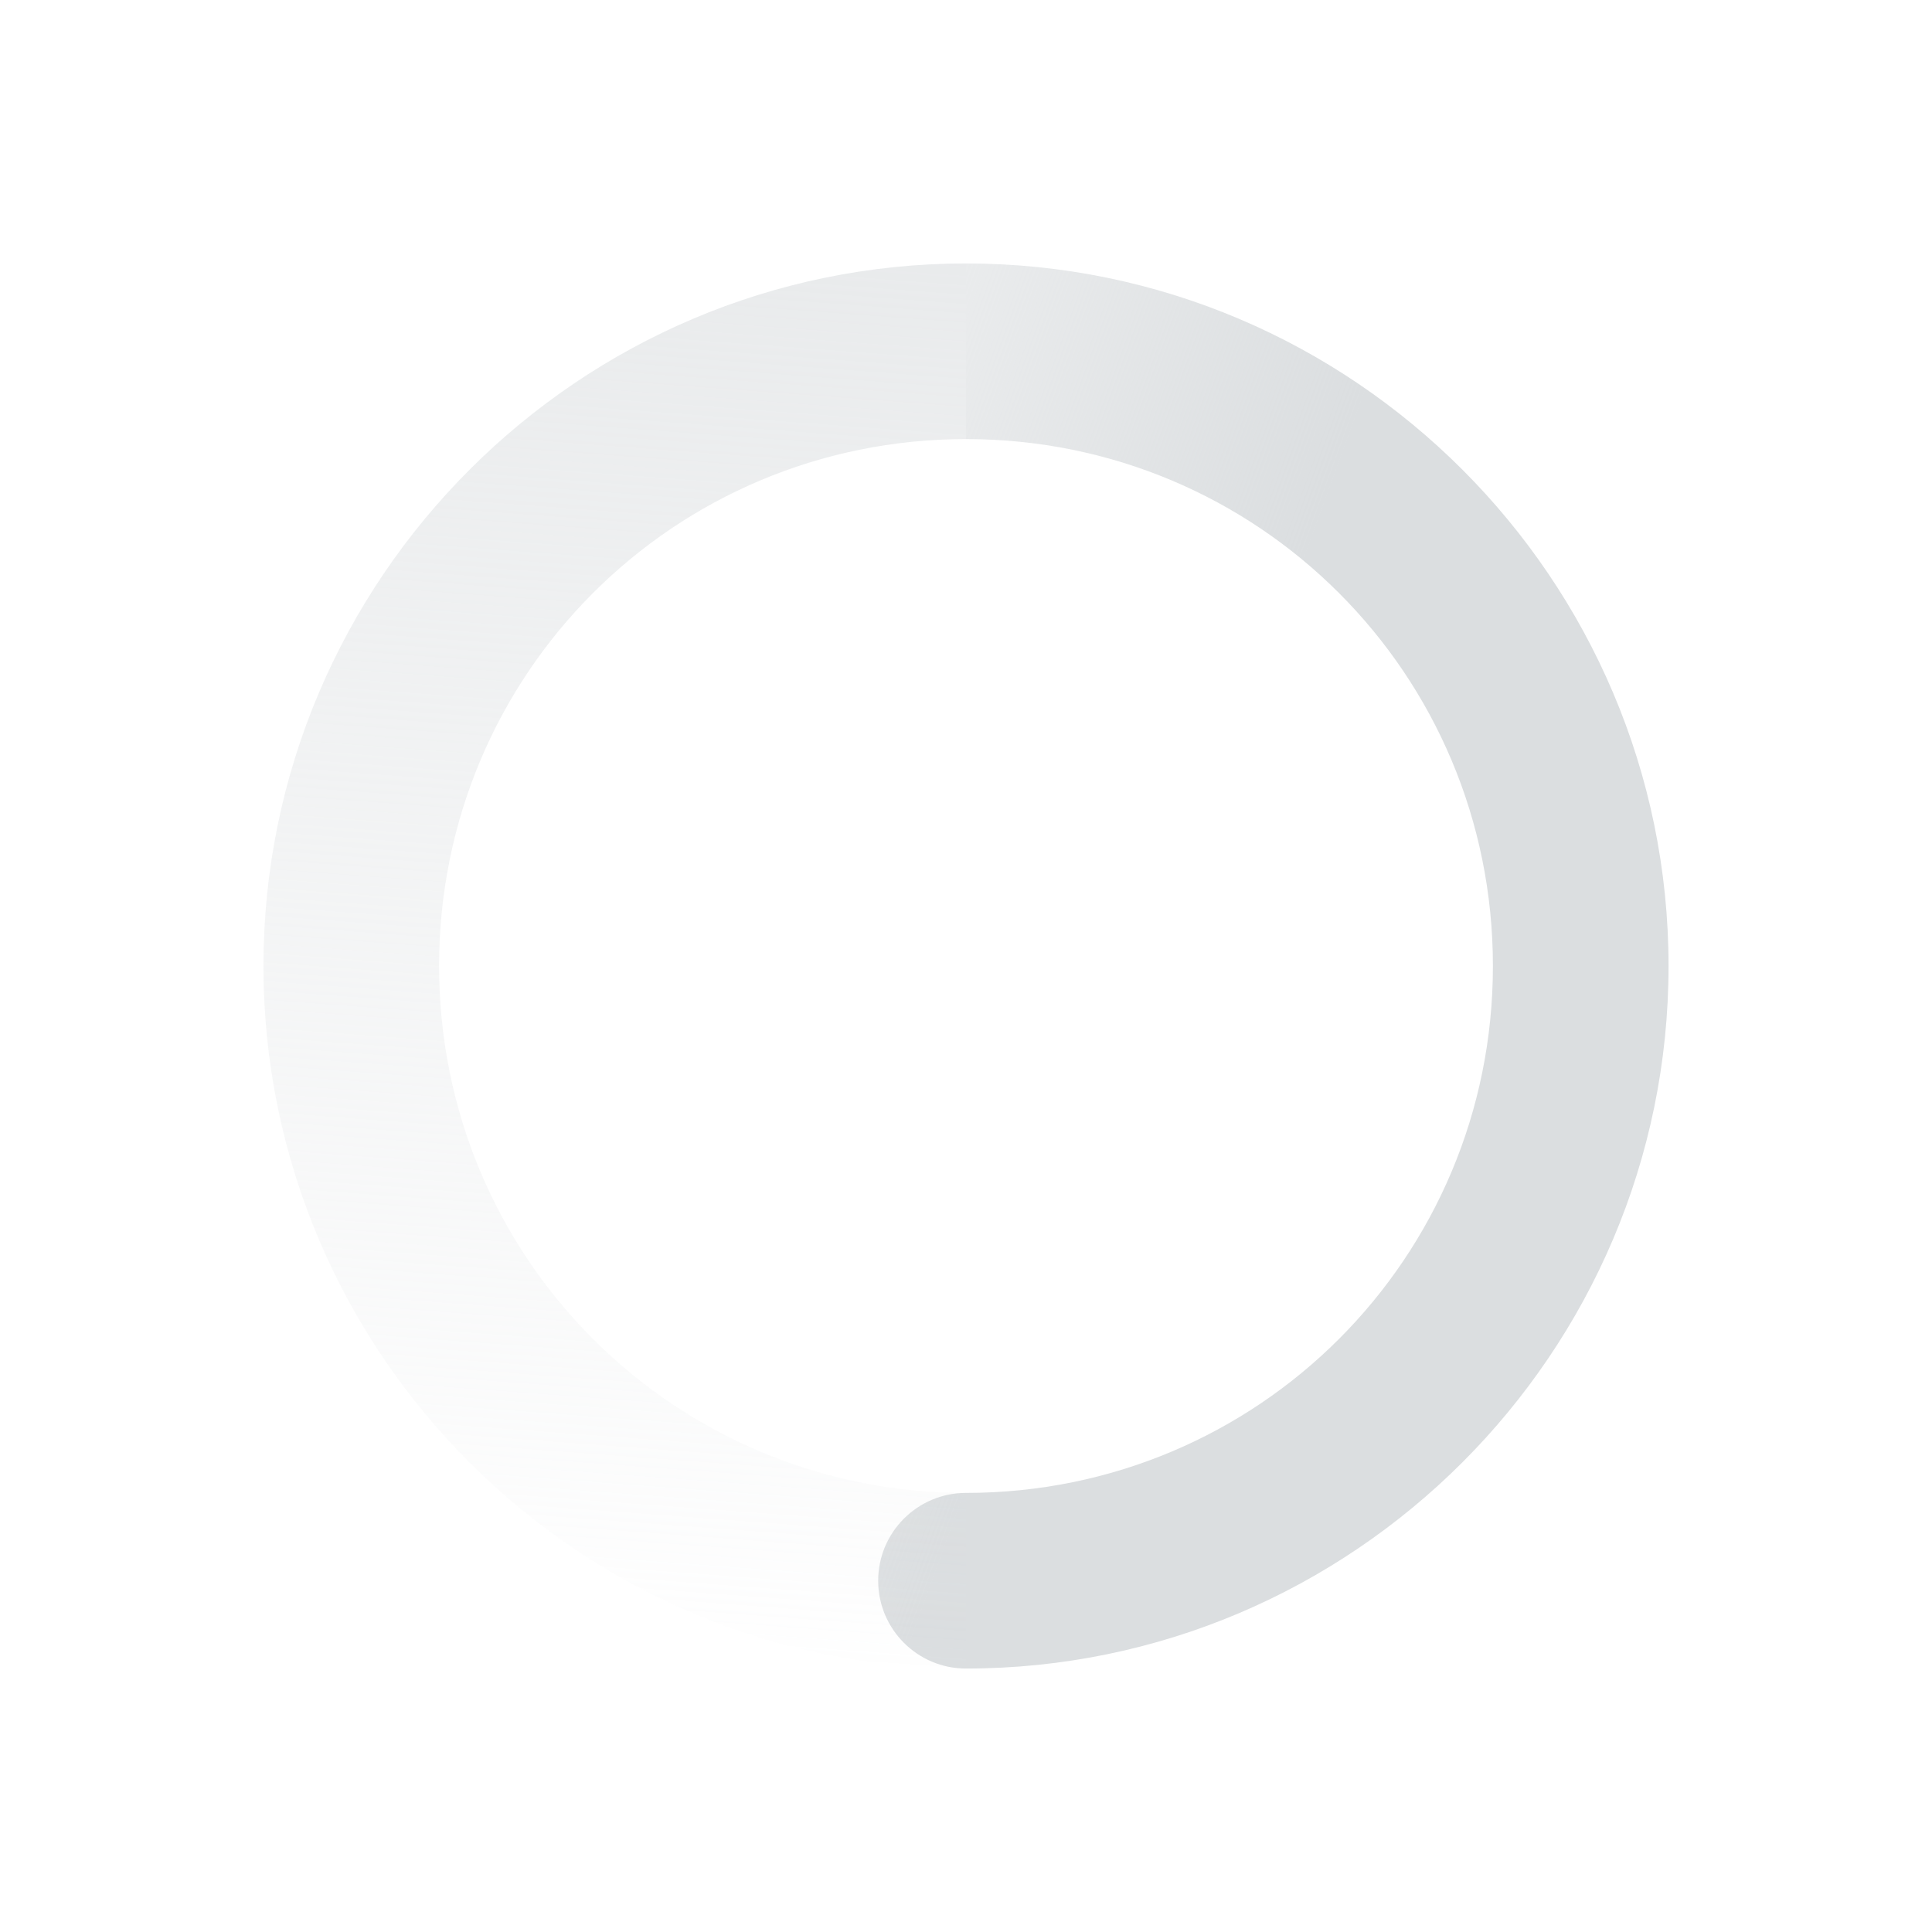
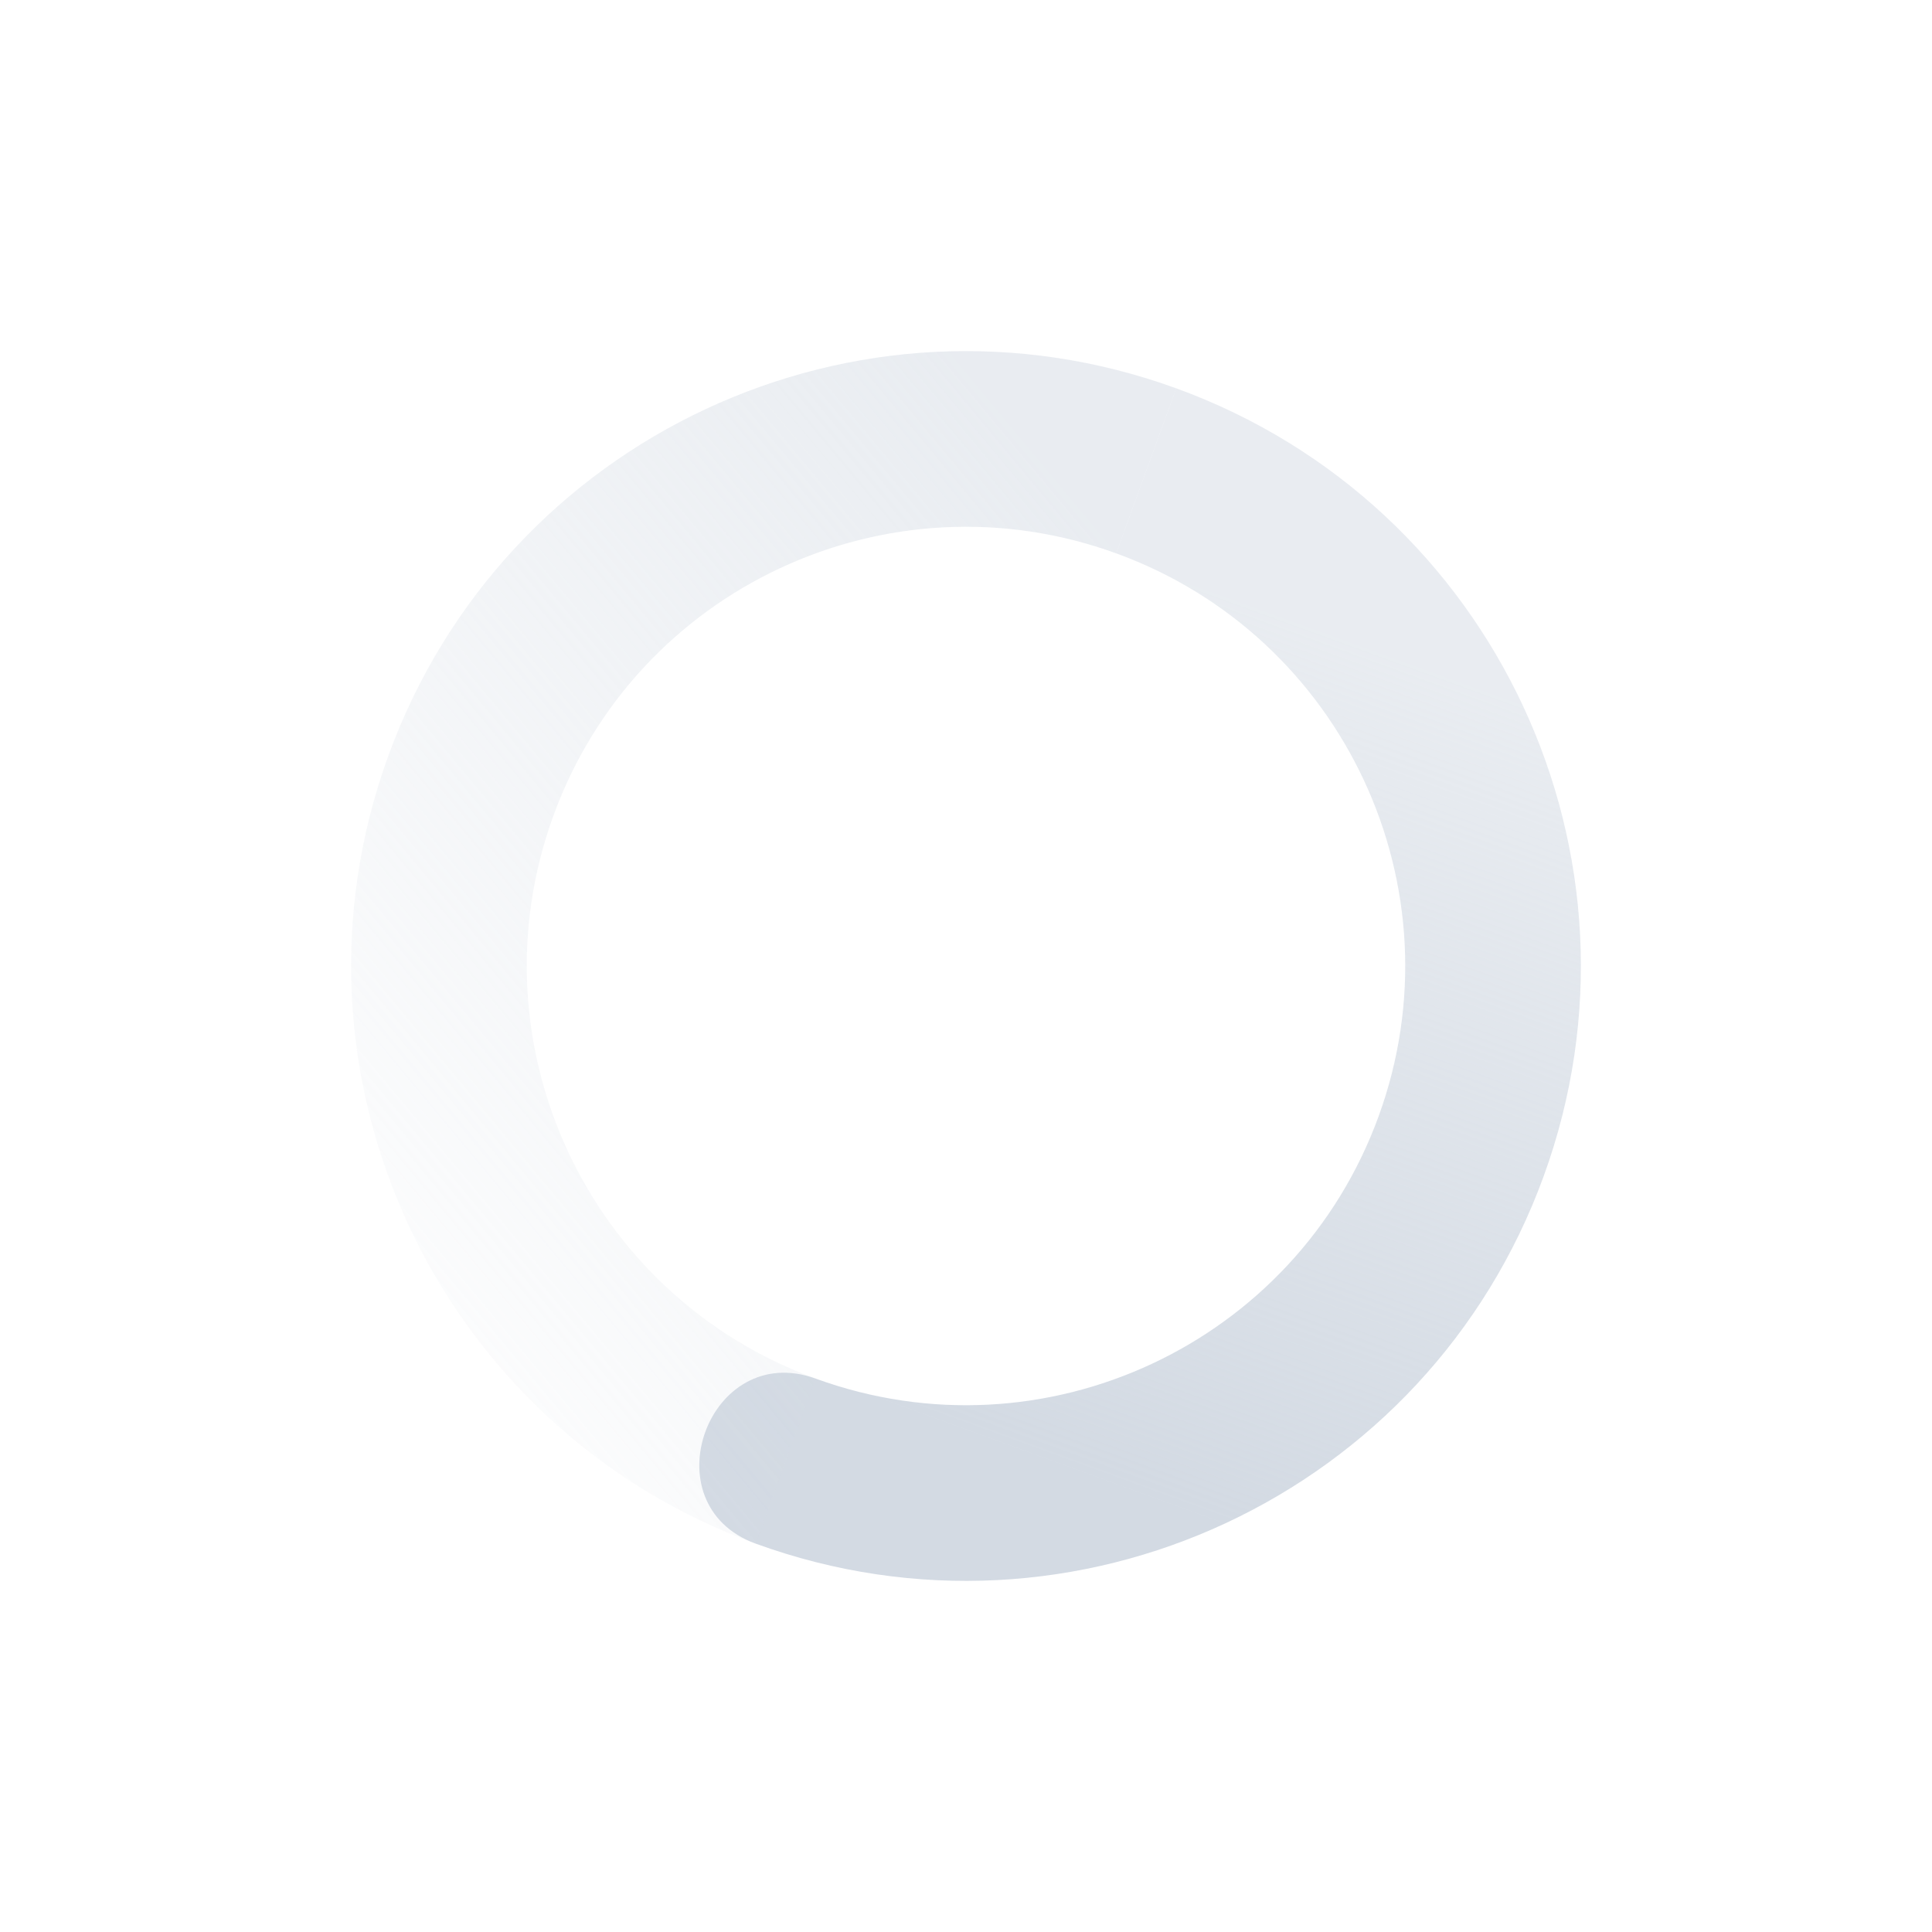
- <svg xmlns="http://www.w3.org/2000/svg" version="1.1" height="22" viewBox="0 0 22 22" width="22">
+ <svg xmlns="http://www.w3.org/2000/svg" height="22" width="22" version="1.1">
  <defs>
-     <linearGradient id="linearGradient3816" y2="4.125" gradientUnits="userSpaceOnUse" y1="31.125" gradientTransform="matrix(1 0 0 -1 448.12 416.12)" x2="3.875" x1="5.875">
-       <stop stop-color="#dbdee0" offset="0" />
-       <stop stop-color="#dbdee0" stop-opacity="0" offset="1" />
+     <linearGradient id="linearGradient3605" x1="7" gradientUnits="userSpaceOnUse" y1="12" gradientTransform="matrix(-.34199 .9397 .9397 .34199 3.8273 -4.3803)" x2="19" y2="5">
+       <stop stop-color="#d3dae3" stop-opacity=".5" offset="0" />
+       <stop stop-color="#d3dae3" stop-opacity="0" offset="1" />
    </linearGradient>
-     <linearGradient id="linearGradient3819" y2="10" gradientUnits="userSpaceOnUse" y1="6" gradientTransform="matrix(-1 0 0 -1 472 416)" x2="23" x1="12">
-       <stop stop-color="#dbdee0" offset="0" />
-       <stop stop-color="#dbdee0" stop-opacity="0" offset="1" />
+     <linearGradient id="linearGradient3611" x1="7" gradientUnits="userSpaceOnUse" y1="12" gradientTransform="matrix(.34199 -.9397 -.9397 -.34199 18.173 26.38)" x2="17" y2="12">
+       <stop stop-color="#d3dae3" offset="0" />
+       <stop stop-opacity=".5" stop-color="#d3dae3" offset="1" />
    </linearGradient>
  </defs>
-   <g transform="translate(-449 -393)">
-     <path d="m460 412c4.406-0 8-3.594 8-8-0-4.406-3.594-8-8-8v2c3.326 0 6 2.674 6 6-0 3.326-2.674 6-6 6-0.552-0-1 0.448-1 1-0 0.552 0.448 1 1 1z" fill="url(#linearGradient3819)" />
-     <path d="m460 412c-4.41 0-8-3.59-8-8 0-4.406 3.594-8 8-8v2c-3.326 0-6 2.674-6 6s2.674 6 6 6z" fill="url(#linearGradient3816)" />
-     <rect style="color:#bebebe" height="22" width="22" y="393" x="449" fill="none" />
-   </g>
+   <path fill="url(#linearGradient3611)" d="m8.606 17.578c3.633 1.322 7.65-.551 8.972-4.184s-.551-7.65-4.184-8.972l-.684 1.879c2.595.944 3.933 3.814 2.989 6.409-.944 2.595-3.814 3.933-6.409 2.989-1.222-.445-1.906 1.435-.684 1.879z" />
+   <path fill="url(#linearGradient3605)" d="m8.606 17.578.684-1.879c-2.595-.945-3.933-3.814-2.989-6.409.944-2.595 3.813-3.933 6.409-2.989l.684-1.879c-3.633-1.322-7.65.551-8.972 4.184s.551 7.65 4.184 8.972z" />
</svg>
